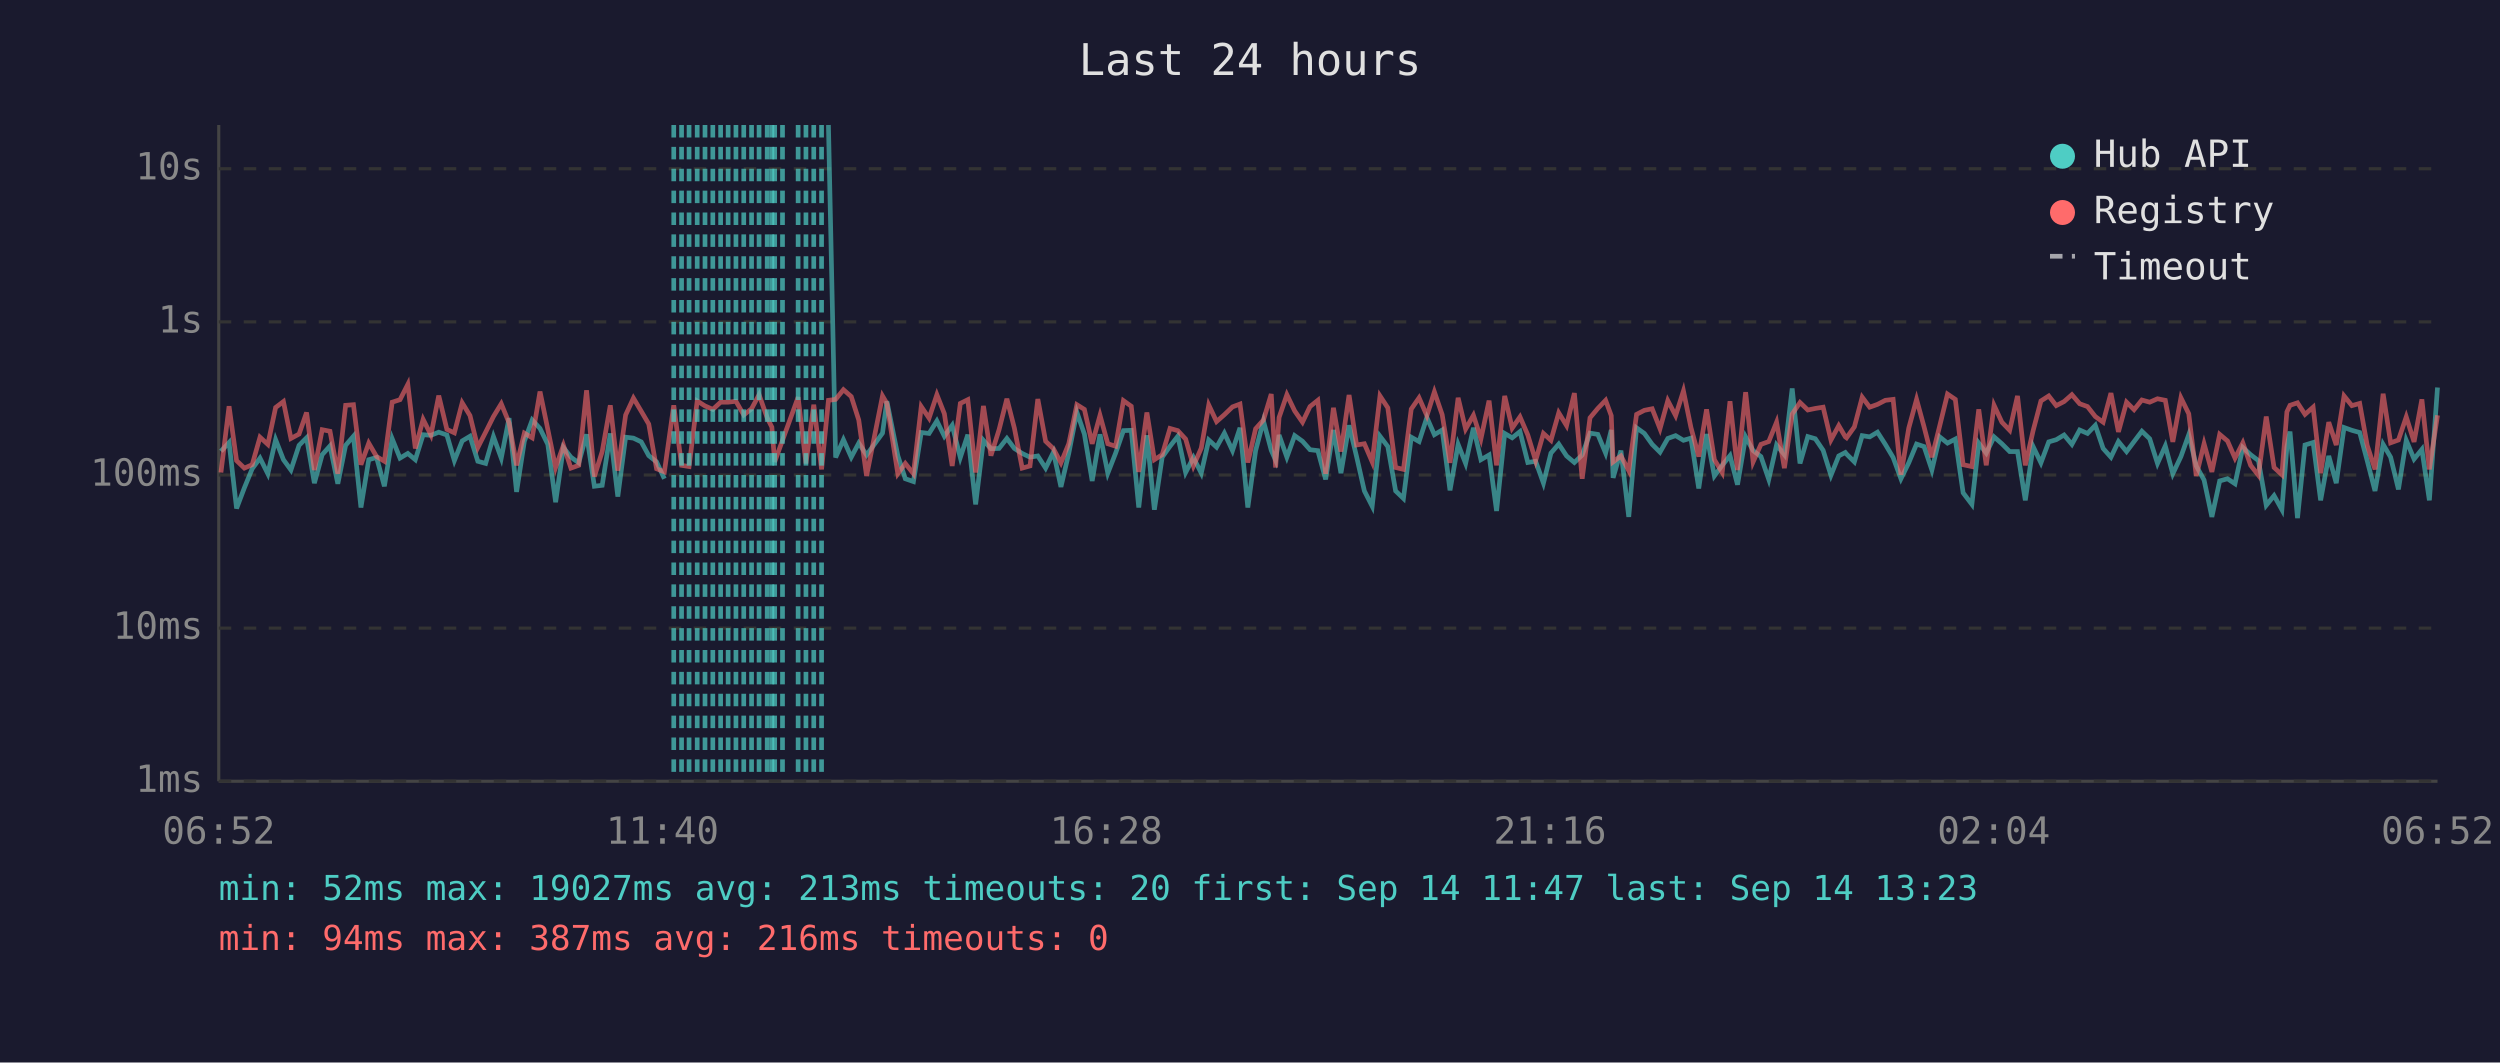
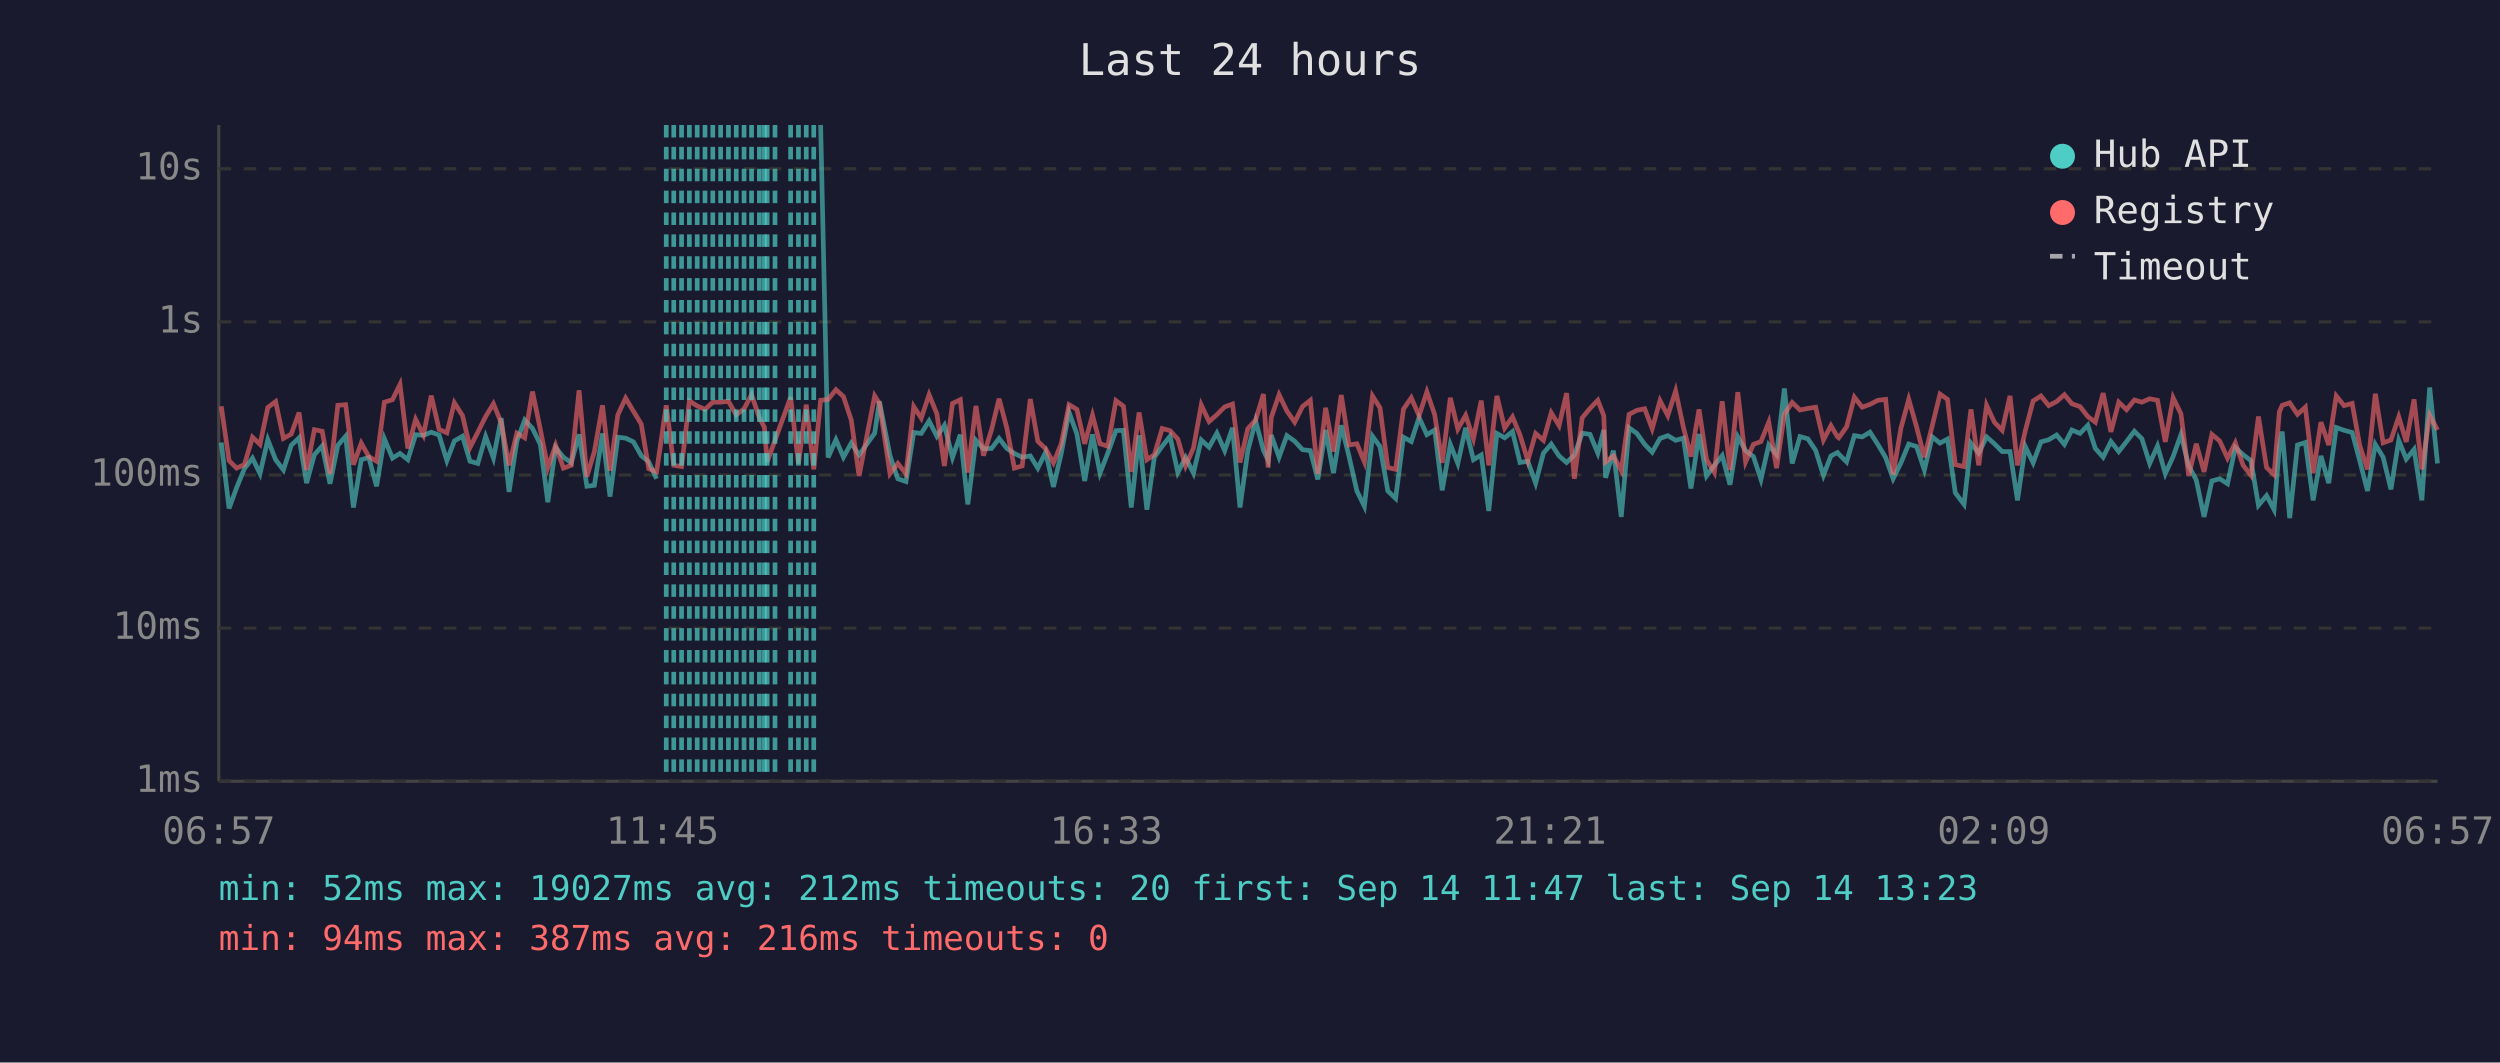
<svg xmlns="http://www.w3.org/2000/svg" viewBox="0 0 800 340" font-family="monospace" font-size="12">
  <rect width="800" height="340" fill="#1a1a2e" />
  <text x="400" y="24" fill="#e0e0e0" font-size="14" text-anchor="middle">Last 24 hours</text>
  <line x1="70" y1="40" x2="70" y2="250" stroke="#444" stroke-width="1" />
  <line x1="70" y1="250" x2="780" y2="250" stroke="#444" stroke-width="1" />
  <line x1="70" y1="250" x2="780" y2="250" stroke="#333" stroke-width="1" stroke-dasharray="4" />
  <text x="65" y="250" fill="#888" text-anchor="end" dominant-baseline="middle">1ms</text>
  <line x1="70" y1="201" x2="780" y2="201" stroke="#333" stroke-width="1" stroke-dasharray="4" />
  <text x="65" y="201" fill="#888" text-anchor="end" dominant-baseline="middle">10ms</text>
  <line x1="70" y1="152" x2="780" y2="152" stroke="#333" stroke-width="1" stroke-dasharray="4" />
  <text x="65" y="152" fill="#888" text-anchor="end" dominant-baseline="middle">100ms</text>
  <line x1="70" y1="103" x2="780" y2="103" stroke="#333" stroke-width="1" stroke-dasharray="4" />
  <text x="65" y="103" fill="#888" text-anchor="end" dominant-baseline="middle">1s</text>
  <line x1="70" y1="54" x2="780" y2="54" stroke="#333" stroke-width="1" stroke-dasharray="4" />
  <text x="65" y="54" fill="#888" text-anchor="end" dominant-baseline="middle">10s</text>
-   <text x="70" y="270" fill="#888" text-anchor="middle">06:52</text>
-   <text x="212" y="270" fill="#888" text-anchor="middle">11:40</text>
-   <text x="354" y="270" fill="#888" text-anchor="middle">16:28</text>
-   <text x="496" y="270" fill="#888" text-anchor="middle">21:16</text>
-   <text x="638" y="270" fill="#888" text-anchor="middle">02:04</text>
-   <text x="780" y="270" fill="#888" text-anchor="middle">06:52</text>
-   <polyline points="70.7,144.4 73.3,141.6 75.7,162.7 78.2,156.1 80.7,150.0 83.2,146.6 85.7,151.6 88.2,140.7 90.7,147.1 93.1,150.4 95.7,142.5 98.1,140.1 100.6,154.6 103.1,145.5 105.6,142.7 108.1,154.8 110.6,142.5 113.1,139.6 115.5,162.4 118.0,147.1 120.5,146.4 123.0,155.6 125.5,140.4 128.0,146.6 130.5,145.1 132.9,147.1 135.4,139.1 137.9,139.3 140.4,138.3 143.0,139.2 145.4,147.4 147.9,141.1 150.4,139.6 152.9,147.6 155.4,148.3 157.9,139.7 160.4,146.6 162.9,133.8 165.3,157.4 167.8,141.2 170.3,134.4 172.8,137.1 175.3,142.2 177.8,160.7 180.3,143.2 182.7,146.3 185.2,148.1 187.7,139.0 190.2,155.6 192.7,155.3 195.3,138.7 197.7,158.9 200.2,139.9 202.7,140.2 205.2,141.4 207.6,145.8 210.1,147.8 212.6,153.2" fill="none" stroke="#4ecdc4" stroke-width="1.5" opacity="0.6" />
-   <polyline points="265.1,40.0 267.4,146.4 269.9,140.7 272.4,146.3 274.8,141.8 277.3,145.6 282.4,138.6 283.8,128.4 287.3,145.8 289.7,153.2 292.3,154.1 294.8,138.4 297.3,138.7 299.8,134.7 302.2,139.6 304.7,136.1 307.3,146.4 309.7,139.1 312.2,161.4 314.7,140.9 317.1,143.6 319.7,143.5 322.2,140.3 324.6,143.5 327.1,145.1 329.6,146.3 332.1,145.9 334.6,149.8 337.1,144.7 339.5,155.8 342.0,145.1 344.6,131.9 347.0,138.9 349.5,153.9 352.0,139.0 354.5,151.4 357.0,145.0 359.5,137.8 362.0,137.7 364.4,162.4 367.0,139.3 369.4,163.1 371.9,146.3 374.4,142.8 376.9,139.6 379.4,151.2 381.9,146.4 384.4,151.4 386.8,140.8 389.3,143.1 391.8,138.6 394.4,144.2 396.8,136.9 399.3,162.4 401.8,144.2 404.3,134.7 406.8,144.1 408.2,147.3 409.3,139.2 411.8,146.3 414.3,139.4 416.8,141.2 419.2,143.9 421.7,144.2 424.2,153.4 426.7,137.6 429.1,151.4 431.7,136.1 434.1,146.1 436.6,157.1 439.1,162.0 441.6,139.6 444.1,142.9 446.6,157.1 449.1,159.5 451.6,139.9 454.1,141.3 456.6,133.6 459.0,139.1 461.5,137.6 464.0,156.9 466.6,142.2 469.0,148.3 471.5,136.9 473.9,147.1 476.5,145.6 478.9,163.5 481.5,138.7 483.9,140.1 486.4,138.1 488.9,148.0 491.4,147.6 493.9,154.6 496.3,145.0 498.8,142.1 501.3,145.9 503.8,148.0 506.3,145.6 508.8,138.6 511.3,139.0 513.8,145.0 515.6,137.6 516.2,152.9 518.7,144.2 521.2,165.4 523.7,136.9 526.2,138.7 528.7,142.2 531.2,144.7 533.7,140.3 536.2,139.4 538.7,140.9 541.1,140.2 543.6,156.3 546.1,138.9 548.6,152.3 551.1,148.9 553.6,145.8 556.0,155.1 558.6,139.8 561.0,144.2 563.5,146.1 566.0,153.4 568.5,142.4 571.0,145.5 573.5,124.3 576.0,148.3 578.5,139.7 580.9,140.4 583.4,144.1 585.9,152.1 588.4,145.9 590.5,144.8 590.9,145.3 593.4,147.8 595.9,139.4 598.3,139.8 600.8,138.3 603.3,142.2 605.8,146.4 608.3,153.2 610.8,148.1 613.3,142.1 615.7,142.9 618.2,150.4 620.7,139.8 623.2,141.8 625.7,140.5 628.2,157.7 631.0,161.4 633.2,141.8 635.6,145.0 638.1,139.8 640.6,142.0 643.1,144.5 645.6,144.5 648.1,160.1 650.6,142.9 653.1,148.1 655.6,141.4 658.0,140.7 660.5,139.2 663.0,142.2 665.5,137.6 668.0,138.7 670.5,136.1 673.0,143.5 675.5,146.3 677.9,141.3 680.5,144.5 682.9,141.3 685.4,138.0 687.9,140.4 690.4,148.3 692.9,142.7 695.3,151.6 697.9,146.1 700.4,139.1 702.8,149.1 705.3,153.6 707.8,165.4 710.3,153.9 712.8,153.2 715.2,154.8 717.7,143.2 720.2,145.5 722.7,147.4 725.2,161.7 727.7,158.6 730.2,163.1 731.8,143.1 732.8,138.1 735.2,165.8 737.6,142.4 740.2,141.6 742.6,160.1 745.2,145.9 747.6,154.6 750.1,136.8 752.6,137.7 755.1,138.4 757.5,147.4 760.0,157.1 762.6,142.2 765.0,146.3 767.5,156.6 770.0,140.9 772.5,146.9 775.0,143.8 777.4,160.1 780.0,124.0" fill="none" stroke="#4ecdc4" stroke-width="1.5" opacity="0.6" />
-   <polyline points="70.7,151.2 73.3,130.0 75.7,147.4 78.2,149.8 80.7,148.7 83.2,139.9 85.7,142.2 88.2,130.4 90.7,128.5 93.1,140.3 95.7,138.9 98.1,132.0 100.6,150.4 103.1,137.5 105.6,138.0 108.1,151.6 110.6,129.7 113.1,129.5 115.5,148.7 118.0,141.8 120.5,146.1 123.0,147.6 125.5,128.7 128.0,127.9 130.5,123.0 132.9,143.5 135.4,134.2 137.9,139.2 140.4,126.6 143.0,137.4 145.4,138.5 147.9,128.9 150.4,133.0 152.9,143.2 155.4,138.3 157.9,133.3 160.4,129.2 162.9,135.3 165.3,148.9 167.8,138.6 170.3,140.1 172.8,125.3 175.3,137.4 177.8,149.6 180.3,142.5 182.7,149.8 185.2,148.9 187.7,124.9 190.2,152.5 192.7,144.5 195.3,129.7 197.7,150.6 200.2,132.8 202.7,127.4 205.2,131.6 207.6,135.7 210.1,150.0 212.6,151.0 215.6,129.7 218.1,148.9 220.5,149.3 223.1,128.3 225.6,129.9 228.1,131.0 230.6,128.7 233.0,128.7 235.5,128.4 238.0,132.8 240.5,130.8 242.9,126.3 245.5,133.7 247.0,136.7 247.9,147.8 250.4,140.9 255.4,127.1 257.9,148.3 260.4,129.5 262.9,150.2 265.1,128.1 267.4,127.8 269.9,124.7 272.4,126.9 274.8,134.4 277.3,152.3 282.4,126.7 283.8,129.1 287.3,151.6 289.7,148.3 292.3,151.6 294.8,130.1 297.3,133.8 299.8,126.3 302.2,132.4 304.7,149.1 307.3,129.1 309.7,127.9 312.2,151.2 314.7,129.9 317.1,145.8 319.7,137.5 322.2,127.6 324.6,137.0 327.1,149.8 329.6,149.1 332.1,127.7 334.6,141.2 337.1,143.6 339.5,148.1 342.0,142.0 344.6,129.5 347.0,131.0 349.5,142.0 352.0,132.9 354.5,142.0 357.0,142.8 359.5,128.2 362.0,130.0 364.4,151.0 367.0,132.0 369.4,147.1 371.9,145.5 374.4,137.1 376.9,137.8 379.4,140.5 381.9,149.1 384.4,143.4 386.8,129.6 389.3,134.9 391.8,132.7 394.4,130.2 396.8,129.3 399.3,148.0 401.8,137.2 404.3,134.4 406.8,126.1 408.2,149.6 409.3,133.6 411.8,126.3 414.3,131.5 416.8,135.1 419.2,130.1 421.7,128.1 424.2,151.6 426.7,130.5 429.1,144.5 431.7,126.4 434.1,142.4 436.6,142.0 439.1,147.8 441.6,126.7 444.1,130.5 446.6,149.6 449.1,150.2 451.6,130.9 454.1,127.3 456.6,133.0 459.0,125.4 461.5,132.7 464.0,148.1 466.6,127.3 469.0,137.3 471.5,132.9 473.9,140.4 476.5,128.2 478.9,148.9 481.5,126.7 483.9,137.0 486.4,133.4 488.9,139.2 491.4,147.4 493.9,138.7 496.3,140.9 498.8,132.1 501.3,136.2 503.8,125.8 506.3,153.2 508.8,133.7 511.3,130.7 513.8,128.1 515.6,133.0 516.2,147.8 518.7,145.9 521.2,150.6 523.7,132.6 526.2,131.3 528.7,130.8 531.2,137.2 533.7,128.2 536.2,133.0 538.7,125.1 541.1,136.8 543.6,146.1 546.1,131.0 548.6,147.1 551.1,151.2 553.6,128.4 556.0,150.4 558.6,125.5 561.0,147.8 563.5,142.2 566.0,141.3 568.5,135.1 571.0,149.8 573.5,132.5 576.0,128.8 578.5,131.2 580.9,130.7 583.4,130.3 585.9,140.8 588.4,136.2 590.5,139.8 590.9,140.1 593.4,136.6 595.9,127.1 598.3,130.3 600.8,129.4 603.3,128.1 605.8,127.8 608.3,151.9 610.8,137.0 613.3,127.8 615.7,136.6 618.2,146.3 620.7,136.3 623.2,126.1 625.7,127.8 628.2,148.7 631.0,149.3 633.2,131.0 635.6,148.9 638.1,129.7 640.6,135.1 643.1,137.7 645.6,126.7 648.1,148.9 650.6,137.8 653.1,128.3 655.6,126.7 658.0,129.8 660.5,128.5 663.0,126.3 665.5,129.2 668.0,130.1 670.5,133.3 673.0,135.1 675.5,125.8 677.9,138.2 680.5,128.7 682.9,131.1 685.4,128.0 687.9,128.7 690.4,127.6 692.9,128.1 695.3,141.4 697.9,127.3 700.4,132.4 702.8,152.3 705.3,142.0 707.8,151.0 710.3,139.0 712.8,141.1 715.2,146.6 717.7,141.7 720.2,148.9 722.7,152.1 725.2,133.3 727.7,149.6 730.2,151.9 731.8,131.8 732.8,129.7 735.2,128.9 737.6,132.6 740.2,130.3 742.6,151.4 745.2,135.1 747.6,142.4 750.1,126.7 752.6,129.8 755.1,129.1 757.5,142.5 760.0,150.2 762.6,126.0 765.0,141.7 767.5,140.8 770.0,133.4 772.5,141.4 775.0,127.8 777.4,150.2 780.0,132.9" fill="none" stroke="#ff6b6b" stroke-width="1.5" opacity="0.6" />
+   <text x="70" y="270" fill="#888" text-anchor="middle">06:57</text>
+   <text x="212" y="270" fill="#888" text-anchor="middle">11:45</text>
+   <text x="354" y="270" fill="#888" text-anchor="middle">16:33</text>
+   <text x="496" y="270" fill="#888" text-anchor="middle">21:21</text>
+   <text x="638" y="270" fill="#888" text-anchor="middle">02:09</text>
+   <text x="780" y="270" fill="#888" text-anchor="middle">06:57</text>
+   <polyline points="70.8,141.6 73.3,162.7 75.7,156.1 78.2,150.0 80.8,146.6 83.2,151.6 85.7,140.7 88.2,147.1 90.7,150.4 93.2,142.5 95.7,140.1 98.1,154.6 100.6,145.5 103.1,142.7 105.6,154.8 108.1,142.5 110.6,139.6 113.1,162.4 115.6,147.1 118.0,146.4 120.5,155.6 123.0,140.4 125.6,146.6 128.0,145.1 130.5,147.1 133.0,139.1 135.5,139.3 138.0,138.3 140.5,139.2 143.0,147.4 145.4,141.1 148.0,139.6 150.4,147.6 152.9,148.3 155.4,139.7 157.9,146.6 160.4,133.8 162.9,157.4 165.4,141.2 167.9,134.4 170.4,137.1 172.9,142.2 175.3,160.7 177.8,143.2 180.3,146.3 182.8,148.1 185.3,139.0 187.8,155.6 190.2,155.3 192.8,138.7 195.2,158.9 197.7,139.9 200.2,140.2 202.7,141.4 205.2,145.8 207.6,147.8 210.1,153.2" fill="none" stroke="#4ecdc4" stroke-width="1.5" opacity="0.6" />
+   <polyline points="262.6,40.0 265.0,146.4 267.5,140.7 269.9,146.3 272.4,141.8 274.9,145.6 279.9,138.6 281.4,128.4 284.8,145.8 287.3,153.2 289.9,154.1 292.4,138.4 294.8,138.7 297.3,134.7 299.8,139.6 302.2,136.1 304.8,146.4 307.3,139.1 309.7,161.4 312.3,140.9 314.7,143.6 317.3,143.5 319.7,140.3 322.2,143.5 324.6,145.1 327.1,146.3 329.7,145.9 332.1,149.8 334.6,144.7 337.1,155.8 339.6,145.1 342.1,131.9 344.6,138.9 347.1,153.9 349.6,139.0 352.0,151.4 354.5,145.0 357.1,137.8 359.5,137.7 362.0,162.4 364.5,139.3 367.0,163.1 369.4,146.3 371.9,142.8 374.4,139.6 376.9,151.2 379.4,146.4 381.9,151.4 384.4,140.8 386.9,143.1 389.4,138.6 391.9,144.2 394.4,136.9 396.8,162.4 399.3,144.2 401.8,134.7 404.3,144.1 405.8,147.3 406.8,139.2 409.3,146.3 411.8,139.4 414.3,141.2 416.8,143.9 419.3,144.2 421.7,153.4 424.2,137.6 426.7,151.4 429.2,136.1 431.7,146.1 434.2,157.1 436.6,162.0 439.2,139.6 441.6,142.9 444.1,157.1 446.6,159.5 449.1,139.9 451.6,141.3 454.1,133.6 456.6,139.1 459.1,137.6 461.5,156.9 464.1,142.2 466.5,148.3 469.0,136.9 471.5,147.1 474.0,145.6 476.4,163.5 479.0,138.7 481.5,140.1 484.0,138.1 486.4,148.0 488.9,147.6 491.4,154.6 493.9,145.0 496.4,142.1 498.9,145.9 501.3,148.0 503.8,145.6 506.3,138.6 508.8,139.0 511.3,145.0 513.2,137.6 513.8,152.9 516.3,144.2 518.8,165.4 521.3,136.9 523.8,138.7 526.3,142.2 528.7,144.7 531.2,140.3 533.7,139.4 536.2,140.9 538.7,140.2 541.1,156.3 543.7,138.9 546.1,152.3 548.6,148.9 551.1,145.8 553.6,155.1 556.1,139.8 558.6,144.2 561.1,146.1 563.5,153.4 566.0,142.4 568.5,145.5 571.0,124.3 573.5,148.3 576.0,139.7 578.5,140.4 581.0,144.1 583.5,152.1 585.9,145.9 588.0,144.8 588.4,145.3 590.9,147.8 593.4,139.4 595.9,139.8 598.4,138.3 600.9,142.2 603.4,146.4 605.8,153.2 608.3,148.1 610.8,142.1 613.3,142.9 615.8,150.4 618.3,139.8 620.8,141.8 623.2,140.5 625.7,157.7 628.5,161.4 630.7,141.8 633.2,145.0 635.7,139.8 638.2,142.0 640.7,144.5 643.2,144.5 645.6,160.1 648.1,142.9 650.6,148.1 653.1,141.4 655.6,140.7 658.1,139.2 660.6,142.2 663.0,137.6 665.6,138.7 668.1,136.1 670.5,143.5 673.0,146.3 675.5,141.3 678.0,144.5 680.5,141.3 683.0,138.0 685.4,140.4 687.9,148.3 690.4,142.7 692.9,151.6 695.4,146.1 697.9,139.1 700.4,149.1 702.8,153.6 705.3,165.4 707.8,153.9 710.3,153.2 712.8,154.8 715.3,143.2 717.8,145.5 720.3,147.4 722.7,161.7 725.3,158.6 727.7,163.1 729.4,143.1 730.3,138.1 732.7,165.8 735.2,142.4 737.7,141.6 740.2,160.1 742.7,145.9 745.2,154.6 747.6,136.8 750.1,137.7 752.7,138.4 755.1,147.4 757.6,157.1 760.1,142.2 762.6,146.3 765.1,156.6 767.6,140.9 770.0,146.9 772.5,143.8 775.0,160.1 777.5,124.0 780.0,148.3" fill="none" stroke="#4ecdc4" stroke-width="1.5" opacity="0.6" />
+   <polyline points="70.8,130.0 73.3,147.4 75.7,149.8 78.2,148.7 80.8,139.9 83.2,142.2 85.7,130.4 88.2,128.5 90.7,140.3 93.2,138.9 95.7,132.0 98.1,150.4 100.6,137.5 103.1,138.0 105.6,151.6 108.1,129.7 110.6,129.5 113.1,148.7 115.6,141.8 118.0,146.1 120.5,147.6 123.0,128.7 125.6,127.9 128.0,123.0 130.5,143.5 133.0,134.2 135.5,139.2 138.0,126.6 140.5,137.4 143.0,138.5 145.4,128.9 148.0,133.0 150.4,143.2 152.9,138.3 155.4,133.3 157.9,129.2 160.4,135.3 162.9,148.9 165.4,138.6 167.9,140.1 170.4,125.3 172.9,137.4 175.3,149.6 177.8,142.5 180.3,149.8 182.8,148.9 185.3,124.9 187.8,152.5 190.2,144.5 192.8,129.7 195.2,150.6 197.7,132.8 200.2,127.4 202.7,131.6 205.2,135.7 207.6,150.0 210.1,151.0 213.2,129.7 215.6,148.9 218.1,149.3 220.6,128.3 223.1,129.9 225.6,131.0 228.1,128.7 230.6,128.7 233.1,128.4 235.6,132.8 238.1,130.8 240.5,126.3 243.0,133.7 244.6,136.7 245.5,147.8 248.0,140.9 253.0,127.1 255.5,148.3 258.0,129.5 260.4,150.2 262.6,128.1 265.0,127.8 267.5,124.7 269.9,126.9 272.4,134.4 274.9,152.3 279.9,126.7 281.4,129.1 284.8,151.6 287.3,148.3 289.9,151.6 292.4,130.1 294.8,133.8 297.3,126.3 299.8,132.4 302.2,149.1 304.8,129.1 307.3,127.9 309.7,151.2 312.3,129.9 314.7,145.8 317.3,137.5 319.7,127.6 322.2,137.0 324.6,149.8 327.1,149.1 329.7,127.7 332.1,141.2 334.6,143.6 337.1,148.1 339.6,142.0 342.1,129.5 344.6,131.0 347.1,142.0 349.6,132.9 352.0,142.0 354.5,142.8 357.1,128.2 359.5,130.0 362.0,151.0 364.5,132.0 367.0,147.1 369.4,145.5 371.9,137.1 374.4,137.8 376.9,140.5 379.4,149.1 381.9,143.4 384.4,129.6 386.9,134.9 389.4,132.7 391.9,130.2 394.4,129.3 396.8,148.0 399.3,137.2 401.8,134.4 404.3,126.1 405.8,149.6 406.8,133.6 409.3,126.3 411.8,131.5 414.3,135.1 416.8,130.1 419.3,128.1 421.7,151.6 424.2,130.5 426.7,144.5 429.2,126.4 431.7,142.4 434.2,142.0 436.6,147.8 439.2,126.7 441.6,130.5 444.1,149.6 446.6,150.2 449.1,130.9 451.6,127.3 454.1,133.0 456.6,125.4 459.1,132.7 461.5,148.1 464.1,127.3 466.5,137.3 469.0,132.9 471.5,140.4 474.0,128.2 476.4,148.9 479.0,126.7 481.5,137.0 484.0,133.4 486.4,139.2 488.9,147.4 491.4,138.7 493.9,140.9 496.4,132.1 498.9,136.2 501.3,125.8 503.8,153.2 506.3,133.7 508.8,130.7 511.3,128.1 513.2,133.0 513.8,147.8 516.3,145.9 518.8,150.6 521.3,132.6 523.8,131.3 526.3,130.8 528.7,137.2 531.2,128.2 533.7,133.0 536.2,125.1 538.7,136.8 541.1,146.1 543.7,131.0 546.1,147.1 548.6,151.2 551.1,128.4 553.6,150.4 556.1,125.5 558.6,147.8 561.1,142.2 563.5,141.3 566.0,135.1 568.5,149.8 571.0,132.5 573.5,128.8 576.0,131.2 578.5,130.7 581.0,130.3 583.5,140.8 585.9,136.2 588.0,139.8 588.4,140.1 590.9,136.6 593.4,127.1 595.9,130.3 598.4,129.4 600.9,128.1 603.4,127.8 605.8,151.9 608.3,137.0 610.8,127.8 613.3,136.6 615.8,146.3 618.3,136.3 620.8,126.1 623.2,127.8 625.7,148.7 628.5,149.3 630.7,131.0 633.2,148.9 635.7,129.7 638.2,135.1 640.7,137.7 643.2,126.7 645.6,148.9 648.1,137.8 650.6,128.3 653.1,126.7 655.6,129.8 658.1,128.5 660.6,126.3 663.0,129.2 665.6,130.1 668.1,133.3 670.5,135.1 673.0,125.8 675.5,138.2 678.0,128.7 680.5,131.1 683.0,128.0 685.4,128.7 687.9,127.6 690.4,128.1 692.9,141.4 695.4,127.3 697.9,132.4 700.4,152.3 702.8,142.0 705.3,151.0 707.8,139.0 710.3,141.1 712.8,146.6 715.3,141.7 717.8,148.9 720.3,152.1 722.7,133.3 725.3,149.6 727.7,151.9 729.4,131.8 730.3,129.7 732.7,128.9 735.2,132.6 737.7,130.3 740.2,151.4 742.7,135.1 745.2,142.4 747.6,126.7 750.1,129.8 752.7,129.1 755.1,142.5 757.6,150.2 760.1,126.0 762.6,141.7 765.1,140.8 767.6,133.4 770.0,141.4 772.5,127.8 775.0,150.2 777.5,132.9 780.0,137.6" fill="none" stroke="#ff6b6b" stroke-width="1.5" opacity="0.6" />
+   <line x1="213.2" y1="40" x2="213.2" y2="250" stroke="#4ecdc4" stroke-width="1.5" stroke-dasharray="4,3" opacity="0.7" />
  <line x1="215.6" y1="40" x2="215.6" y2="250" stroke="#4ecdc4" stroke-width="1.5" stroke-dasharray="4,3" opacity="0.7" />
  <line x1="218.1" y1="40" x2="218.1" y2="250" stroke="#4ecdc4" stroke-width="1.5" stroke-dasharray="4,3" opacity="0.7" />
-   <line x1="220.5" y1="40" x2="220.5" y2="250" stroke="#4ecdc4" stroke-width="1.5" stroke-dasharray="4,3" opacity="0.7" />
+   <line x1="220.6" y1="40" x2="220.6" y2="250" stroke="#4ecdc4" stroke-width="1.5" stroke-dasharray="4,3" opacity="0.7" />
  <line x1="223.1" y1="40" x2="223.1" y2="250" stroke="#4ecdc4" stroke-width="1.5" stroke-dasharray="4,3" opacity="0.7" />
  <line x1="225.6" y1="40" x2="225.6" y2="250" stroke="#4ecdc4" stroke-width="1.5" stroke-dasharray="4,3" opacity="0.7" />
  <line x1="228.1" y1="40" x2="228.1" y2="250" stroke="#4ecdc4" stroke-width="1.5" stroke-dasharray="4,3" opacity="0.7" />
  <line x1="230.6" y1="40" x2="230.6" y2="250" stroke="#4ecdc4" stroke-width="1.5" stroke-dasharray="4,3" opacity="0.7" />
-   <line x1="233.0" y1="40" x2="233.0" y2="250" stroke="#4ecdc4" stroke-width="1.5" stroke-dasharray="4,3" opacity="0.7" />
-   <line x1="235.5" y1="40" x2="235.5" y2="250" stroke="#4ecdc4" stroke-width="1.5" stroke-dasharray="4,3" opacity="0.7" />
-   <line x1="238.0" y1="40" x2="238.0" y2="250" stroke="#4ecdc4" stroke-width="1.5" stroke-dasharray="4,3" opacity="0.7" />
+   <line x1="233.1" y1="40" x2="233.1" y2="250" stroke="#4ecdc4" stroke-width="1.5" stroke-dasharray="4,3" opacity="0.7" />
+   <line x1="235.6" y1="40" x2="235.6" y2="250" stroke="#4ecdc4" stroke-width="1.5" stroke-dasharray="4,3" opacity="0.7" />
+   <line x1="238.1" y1="40" x2="238.1" y2="250" stroke="#4ecdc4" stroke-width="1.5" stroke-dasharray="4,3" opacity="0.7" />
  <line x1="240.5" y1="40" x2="240.5" y2="250" stroke="#4ecdc4" stroke-width="1.5" stroke-dasharray="4,3" opacity="0.7" />
-   <line x1="242.9" y1="40" x2="242.9" y2="250" stroke="#4ecdc4" stroke-width="1.5" stroke-dasharray="4,3" opacity="0.7" />
+   <line x1="243.0" y1="40" x2="243.0" y2="250" stroke="#4ecdc4" stroke-width="1.5" stroke-dasharray="4,3" opacity="0.7" />
+   <line x1="244.6" y1="40" x2="244.6" y2="250" stroke="#4ecdc4" stroke-width="1.5" stroke-dasharray="4,3" opacity="0.7" />
  <line x1="245.5" y1="40" x2="245.5" y2="250" stroke="#4ecdc4" stroke-width="1.5" stroke-dasharray="4,3" opacity="0.7" />
-   <line x1="247.0" y1="40" x2="247.0" y2="250" stroke="#4ecdc4" stroke-width="1.5" stroke-dasharray="4,3" opacity="0.7" />
-   <line x1="247.9" y1="40" x2="247.9" y2="250" stroke="#4ecdc4" stroke-width="1.5" stroke-dasharray="4,3" opacity="0.7" />
-   <line x1="250.4" y1="40" x2="250.4" y2="250" stroke="#4ecdc4" stroke-width="1.5" stroke-dasharray="4,3" opacity="0.7" />
-   <line x1="255.4" y1="40" x2="255.4" y2="250" stroke="#4ecdc4" stroke-width="1.5" stroke-dasharray="4,3" opacity="0.7" />
-   <line x1="257.9" y1="40" x2="257.9" y2="250" stroke="#4ecdc4" stroke-width="1.5" stroke-dasharray="4,3" opacity="0.7" />
+   <line x1="248.0" y1="40" x2="248.0" y2="250" stroke="#4ecdc4" stroke-width="1.5" stroke-dasharray="4,3" opacity="0.7" />
+   <line x1="253.0" y1="40" x2="253.0" y2="250" stroke="#4ecdc4" stroke-width="1.5" stroke-dasharray="4,3" opacity="0.7" />
+   <line x1="255.5" y1="40" x2="255.5" y2="250" stroke="#4ecdc4" stroke-width="1.5" stroke-dasharray="4,3" opacity="0.7" />
+   <line x1="258.0" y1="40" x2="258.0" y2="250" stroke="#4ecdc4" stroke-width="1.5" stroke-dasharray="4,3" opacity="0.7" />
  <line x1="260.4" y1="40" x2="260.4" y2="250" stroke="#4ecdc4" stroke-width="1.5" stroke-dasharray="4,3" opacity="0.7" />
-   <line x1="262.9" y1="40" x2="262.9" y2="250" stroke="#4ecdc4" stroke-width="1.5" stroke-dasharray="4,3" opacity="0.7" />
  <circle cx="660" cy="50" r="4" fill="#4ecdc4" />
  <text x="670" y="50" fill="#e0e0e0" dominant-baseline="middle">Hub API</text>
  <circle cx="660" cy="68" r="4" fill="#ff6b6b" />
  <text x="670" y="68" fill="#e0e0e0" dominant-baseline="middle">Registry</text>
  <line x1="656" y1="82" x2="664" y2="82" stroke="#e0e0e0" stroke-width="1.5" stroke-dasharray="4,3" opacity="0.7" />
  <text x="670" y="86" fill="#e0e0e0" dominant-baseline="middle">Timeout</text>
-   <text x="70" y="288" fill="#4ecdc4" font-size="11">min: 52ms  max: 19027ms  avg: 213ms  timeouts: 20  first: Sep 14 11:47  last: Sep 14 13:23</text>
+   <text x="70" y="288" fill="#4ecdc4" font-size="11">min: 52ms  max: 19027ms  avg: 212ms  timeouts: 20  first: Sep 14 11:47  last: Sep 14 13:23</text>
  <text x="70" y="304" fill="#ff6b6b" font-size="11">min: 94ms  max: 387ms  avg: 216ms  timeouts: 0</text>
</svg>
